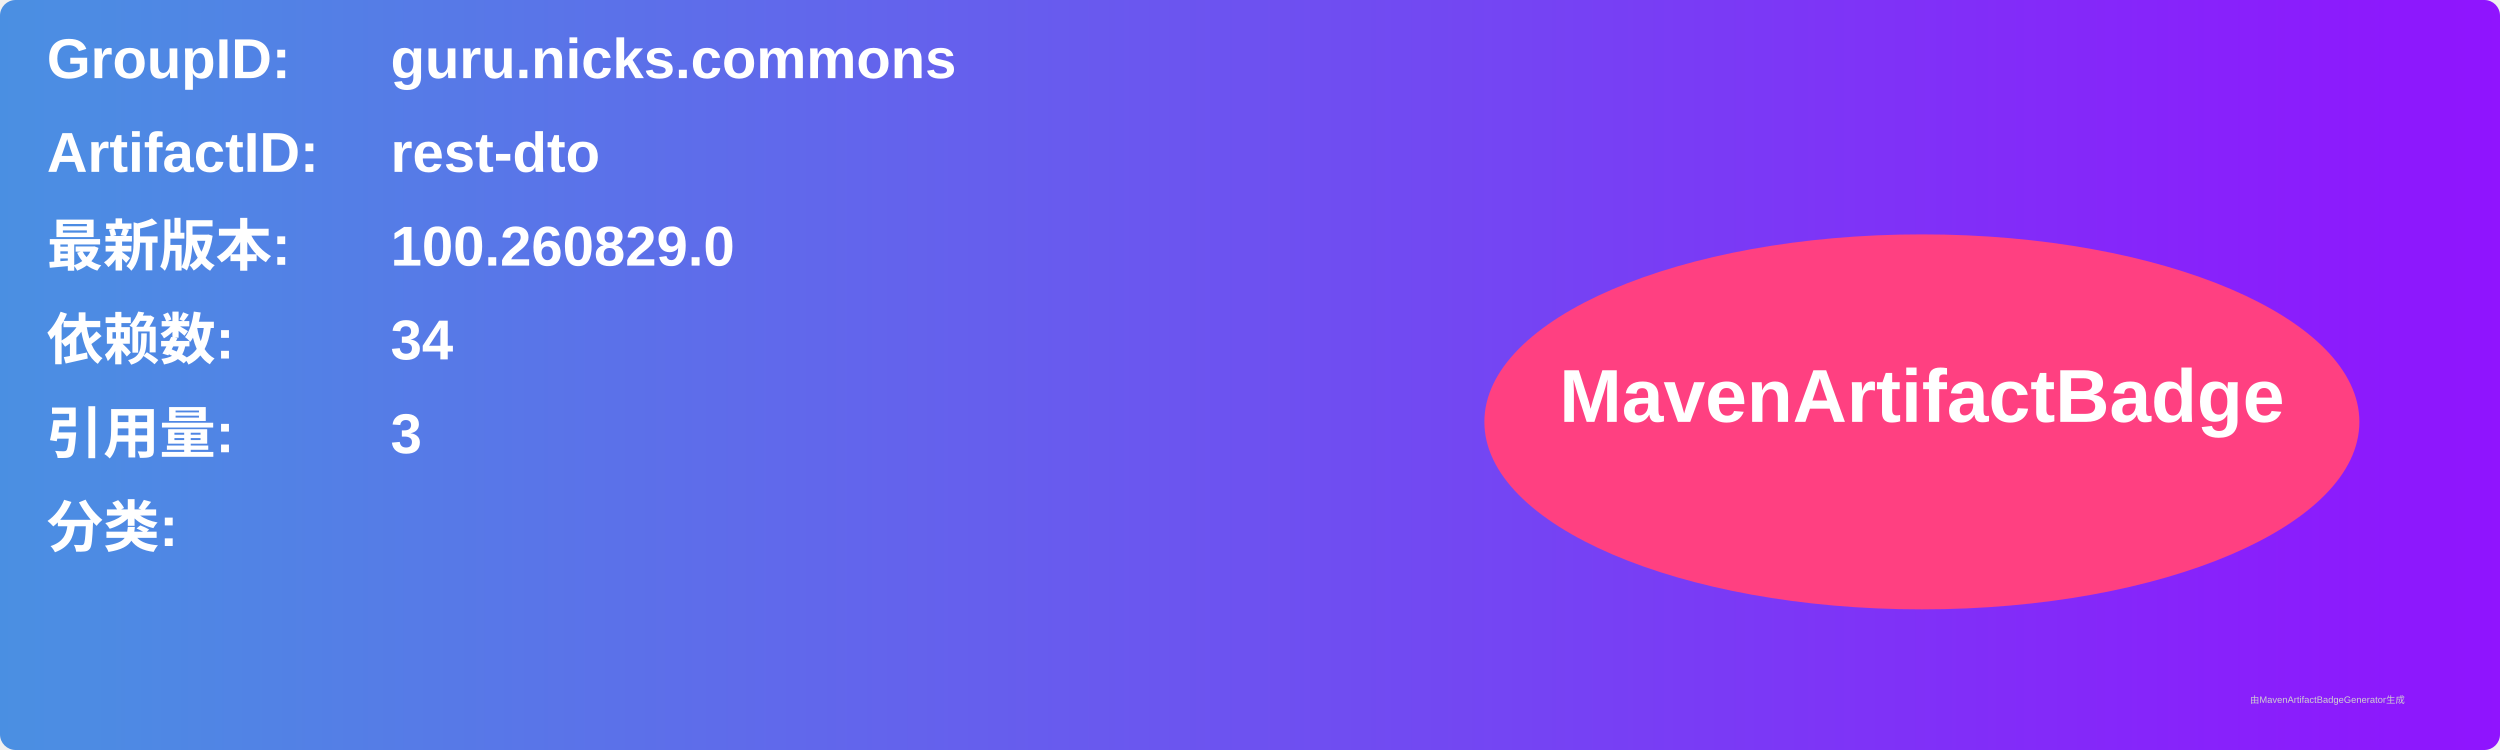
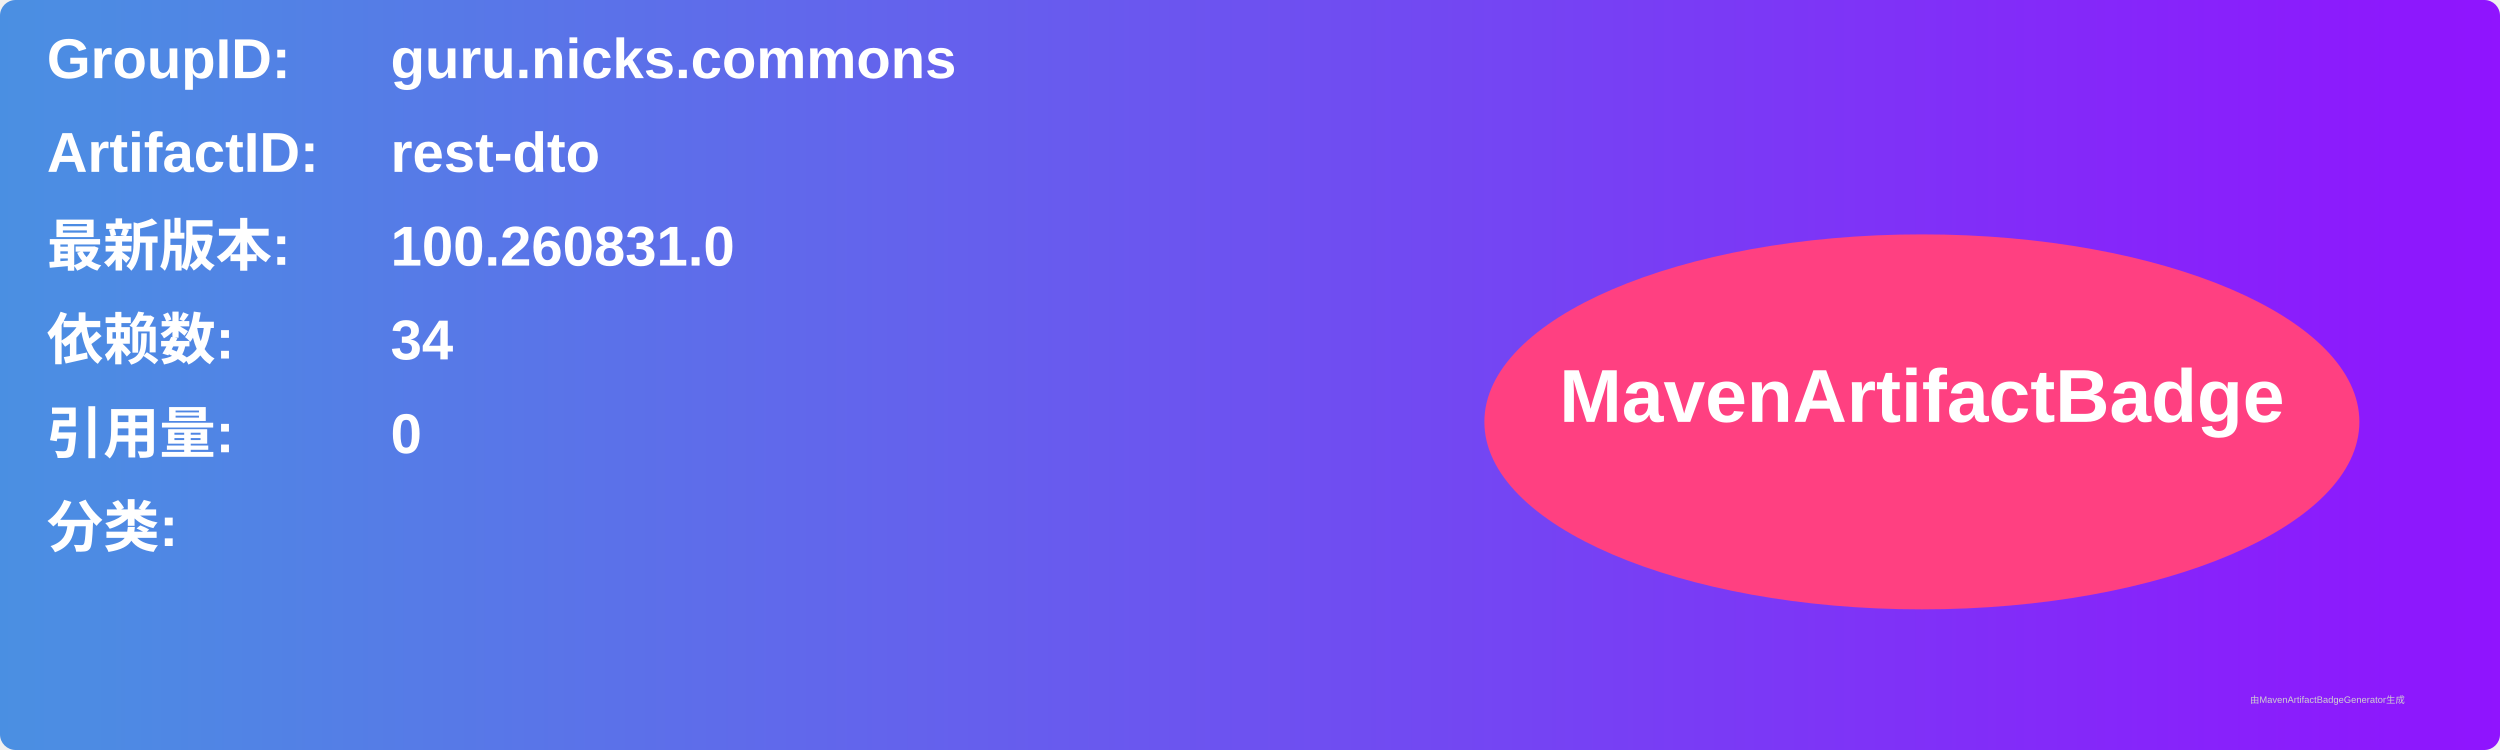
<svg xmlns="http://www.w3.org/2000/svg" width="800" height="240" viewBox="0 0 800 240">
  <linearGradient id="grad" x1="0%" y1="0%" x2="100%" y2="0%">
    <stop offset="0%" stop-color="#4a90e2" />
    <stop offset="100%" stop-color="#9013fe" />
  </linearGradient>
  <rect width="100%" height="100%" rx="5" ry="5" fill="url(#grad)" />
  <g transform="translate(15, 15)">
    <text x="0" y="10" font-family="Arial" font-size="18" fill="white" font-weight="bold" width="260">GroupID:</text>
    <text x="110" y="10" font-family="Arial" font-size="18" fill="white" font-weight="bold" width="460">guru.nicks.commons</text>
    <text x="0" y="40" font-family="Arial" font-size="18" fill="white" font-weight="bold" width="260">ArtifactID:</text>
    <text x="110" y="40" font-family="Arial" font-size="18" fill="white" font-weight="bold" width="460">rest-dto</text>
    <text x="0" y="70" font-family="Arial" font-size="18" fill="white" font-weight="bold">最新版本:</text>
    <text x="110" y="70" font-family="Arial" font-size="18" fill="white" font-weight="bold">
-       <tspan font-weight="bold">100.260829.0</tspan>
+       <tspan font-weight="bold">100.260831.0</tspan>
    </text>
    <text x="0" y="100" font-family="Arial" font-size="18" fill="white" font-weight="bold">依赖数: </text>
    <text x="110" y="100" font-family="Arial" font-size="18" fill="white">
      <tspan font-weight="bold">34</tspan>
    </text>
    <text x="0" y="130" font-family="Arial" font-size="18" fill="white" font-weight="bold">引用量: </text>
    <text x="110" y="130" font-family="Arial" font-size="18" fill="white">
-       <tspan font-weight="bold">3</tspan>
+       <tspan font-weight="bold">0</tspan>
    </text>
    <text x="0" y="160" font-family="Arial" font-size="18" fill="white" font-weight="bold">分类:</text>
    <text x="10" y="190" font-family="Arial" font-size="10" fill="white">
      <tspan font-weight="bold" />
    </text>
    <ellipse cx="600" cy="120" rx="140" ry="60" fill="#ff4081" />
    <text x="600" y="120" text-anchor="middle" font-family="Arial" font-size="24" fill="white" font-weight="bold">MavenArtifactBadge</text>
  </g>
  <text x="720" y="225" font-family="Arial" font-size="3" fill="#d0d0d0">由MavenArtifactBadgeGenerator生成</text>
</svg>
